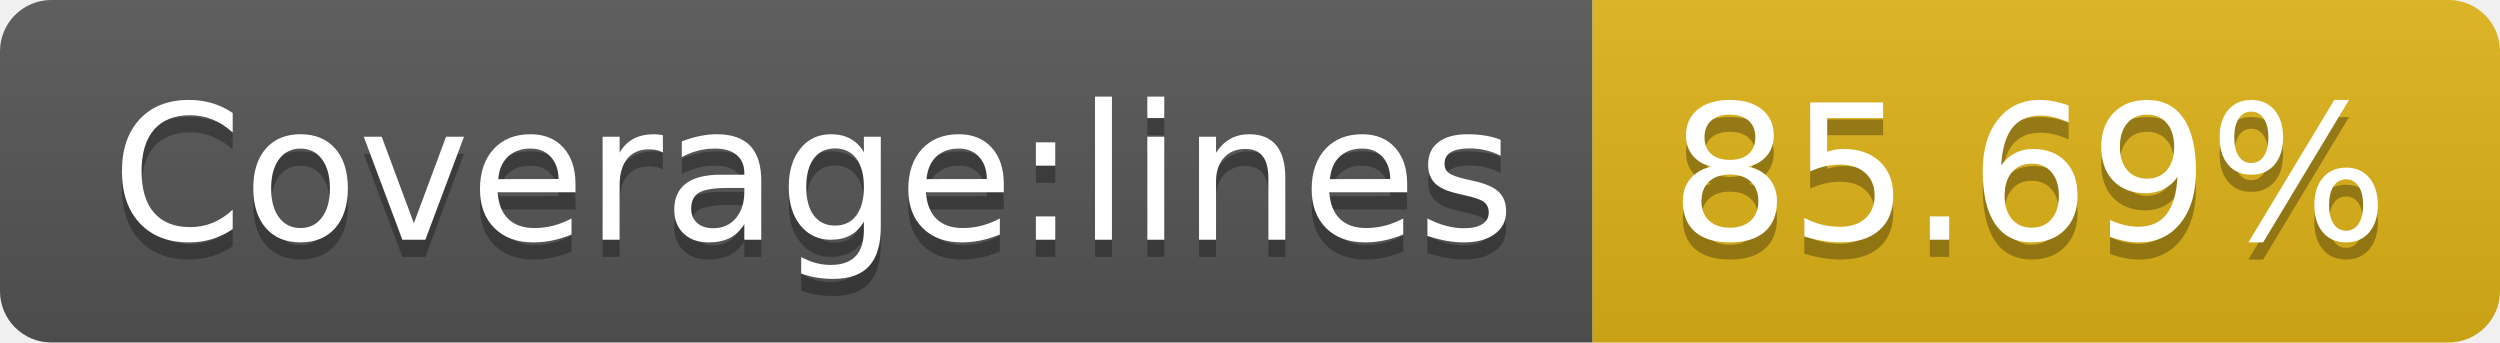
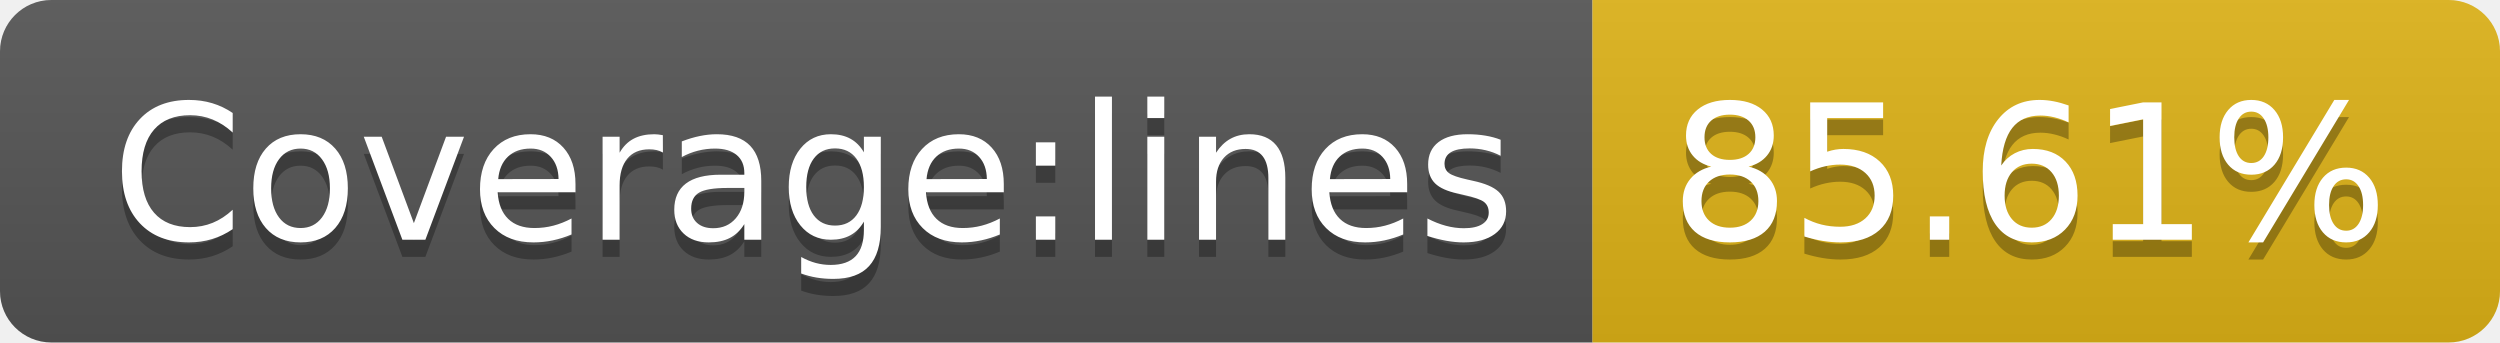
<svg xmlns="http://www.w3.org/2000/svg" width="146" height="20">
  <linearGradient id="s" x2="0" y2="100%">
    <stop offset="0" stop-color="#bbb" stop-opacity=".1" />
    <stop offset="1" stop-opacity=".1" />
  </linearGradient>
  <clipPath id="r">
    <rect width="146" height="20" rx="3" fill="#fff" />
  </clipPath>
  <g clip-path="url(#r)">
    <rect width="93" height="20" fill="#555" />
    <rect x="93" width="53" height="20" fill="#dfb317" />
    <rect width="146" height="20" fill="url(#s)" />
  </g>
  <g fill="#fff" text-anchor="middle" font-family="Verdana,Geneva,DejaVu Sans,sans-serif" text-rendering="geometricPrecision" font-size="110">
    <text x="475" y="150" fill="#010101" fill-opacity=".3" transform="scale(.1)" textLength="830">Coverage:lines</text>
    <text x="475" y="140" transform="scale(.1)" textLength="830">Coverage:lines</text>
-     <text x="1185" y="150" fill="#010101" fill-opacity=".3" transform="scale(.1)" textLength="430">85.69%</text>
-     <text x="1185" y="140" transform="scale(.1)" textLength="430">85.69%</text>
+     <text x="1185" y="150" fill="#010101" fill-opacity=".3" transform="scale(.1)" textLength="430">85.61%</text>
+     <text x="1185" y="140" transform="scale(.1)" textLength="430">85.61%</text>
  </g>
</svg>
